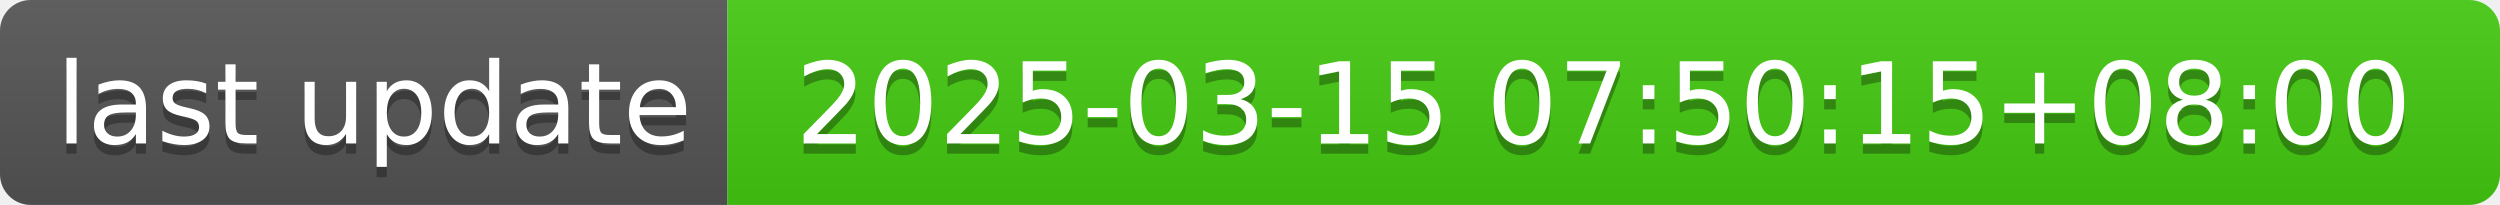
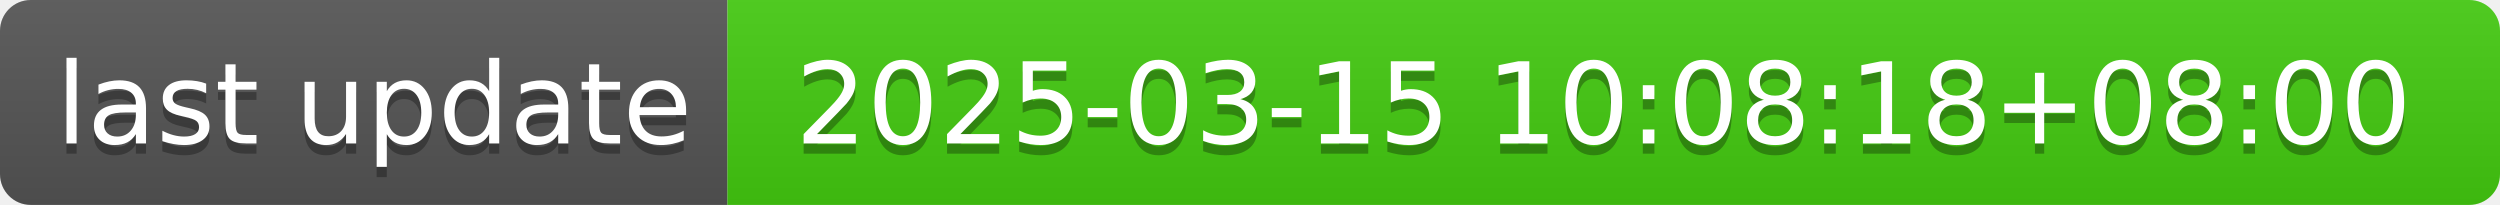
- <svg xmlns="http://www.w3.org/2000/svg" width="244" height="20" role="img" aria-label="last update: 2025-03-15 07:50:15+08:00">
+ <svg xmlns="http://www.w3.org/2000/svg" width="244" height="20" role="img" aria-label="last update: 2025-03-15 10:08:18+08:00">
  <linearGradient id="s" x2="0" y2="100%">
    <stop offset="0" stop-color="#bbb" stop-opacity=".1" />
    <stop offset="1" stop-opacity=".1" />
  </linearGradient>
  <clipPath id="r">
    <rect width="244" height="20" rx="3" fill="#fff" />
  </clipPath>
  <g clip-path="url(#r)">
    <rect width="71" height="20" fill="#555" />
    <rect x="71" width="173" height="20" fill="#4c1" />
    <rect width="244" height="20" fill="url(#s)" />
  </g>
  <g fill="#fff" text-anchor="middle" font-family="Verdana,Geneva,DejaVu Sans,sans-serif" text-rendering="geometricPrecision" font-size="110">
    <text aria-hidden="true" x="365" y="150" fill="#010101" fill-opacity=".3" transform="scale(.1)" textLength="610">last update</text>
    <text x="365" y="140" transform="scale(.1)" fill="#fff" textLength="610">last update</text>
-     <text aria-hidden="true" x="1565" y="150" fill="#010101" fill-opacity=".3" transform="scale(.1)" textLength="1630">2025-03-15 07:50:15+08:00</text>
-     <text x="1565" y="140" transform="scale(.1)" fill="#fff" textLength="1630">2025-03-15 07:50:15+08:00</text>
+     <text aria-hidden="true" x="1565" y="150" fill="#010101" fill-opacity=".3" transform="scale(.1)" textLength="1630">2025-03-15 10:08:18+08:00</text>
+     <text x="1565" y="140" transform="scale(.1)" fill="#fff" textLength="1630">2025-03-15 10:08:18+08:00</text>
  </g>
</svg>
